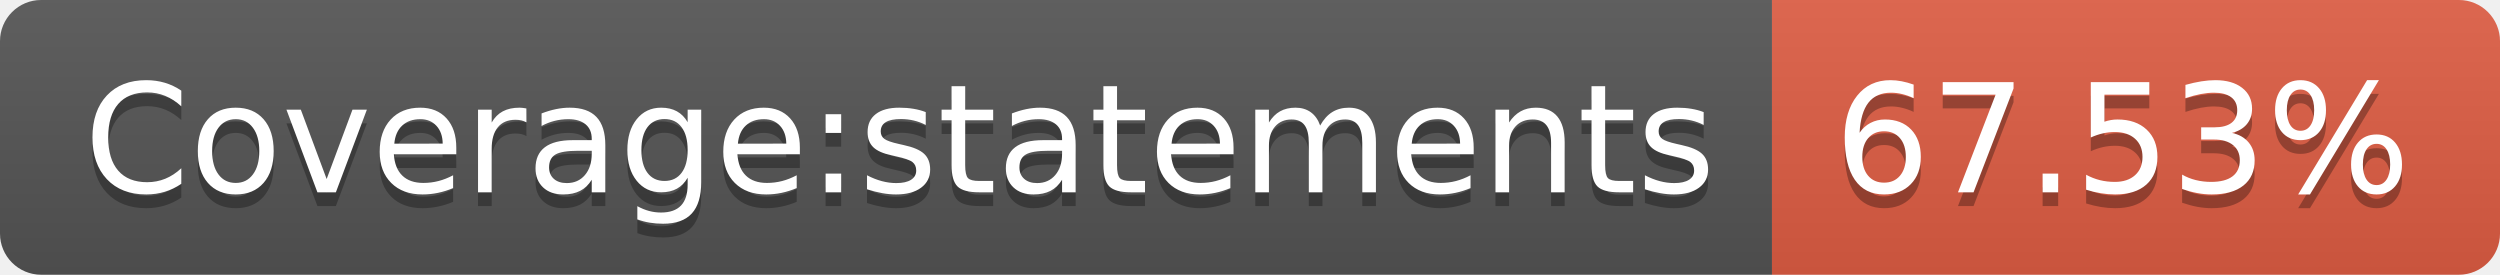
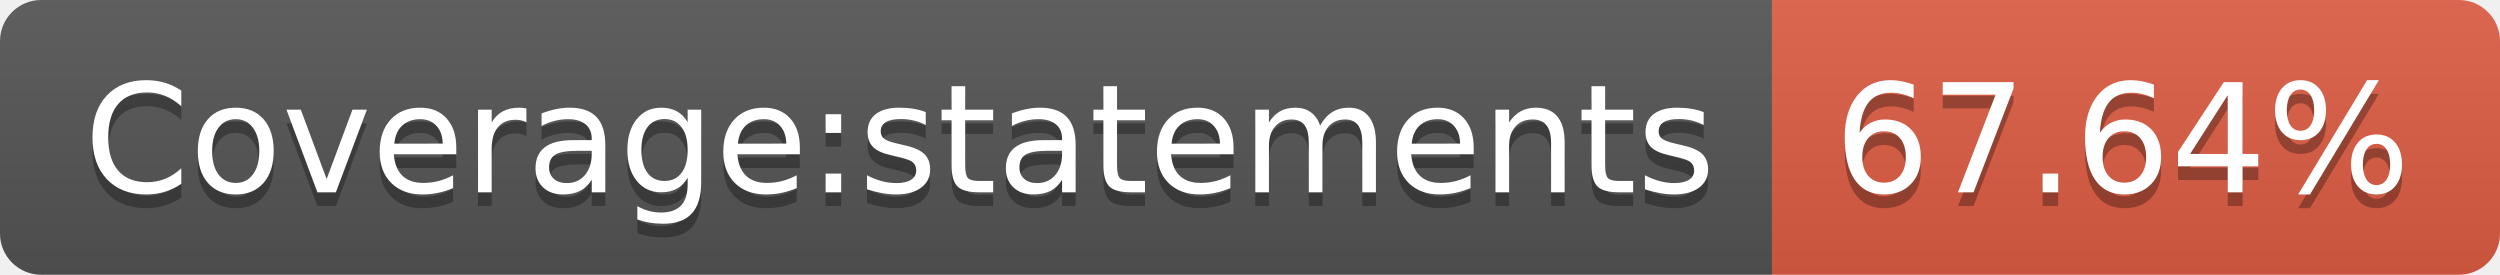
- <svg xmlns="http://www.w3.org/2000/svg" width="182" height="20" role="img" aria-label="Coverage:statements: 67.53%">
+ <svg xmlns="http://www.w3.org/2000/svg" width="182" height="20" role="img" aria-label="Coverage:statements: 67.64%">
  <linearGradient id="s" x2="0" y2="100%">
    <stop offset="0" stop-color="#bbb" stop-opacity=".1" />
    <stop offset="1" stop-opacity=".1" />
  </linearGradient>
  <clipPath id="r">
    <rect width="182" height="20" rx="3" fill="#fff" />
  </clipPath>
  <g clip-path="url(#r)">
    <rect width="129" height="20" fill="#555" />
    <rect x="129" width="53" height="20" fill="#e05d44" />
    <rect width="182" height="20" fill="url(#s)" />
  </g>
  <g fill="#fff" text-anchor="middle" font-family="Verdana,Geneva,DejaVu Sans,sans-serif" text-rendering="geometricPrecision" font-size="110">
    <text aria-hidden="true" x="655" y="150" fill="#010101" fill-opacity=".3" transform="scale(.1)" textLength="1190">Coverage:statements</text>
    <text x="655" y="140" transform="scale(.1)" fill="#fff" textLength="1190">Coverage:statements</text>
-     <text aria-hidden="true" x="1545" y="150" fill="#010101" fill-opacity=".3" transform="scale(.1)" textLength="430">67.53%</text>
-     <text x="1545" y="140" transform="scale(.1)" fill="#fff" textLength="430">67.53%</text>
+     <text aria-hidden="true" x="1545" y="150" fill="#010101" fill-opacity=".3" transform="scale(.1)" textLength="430">67.64%</text>
+     <text x="1545" y="140" transform="scale(.1)" fill="#fff" textLength="430">67.64%</text>
  </g>
</svg>
